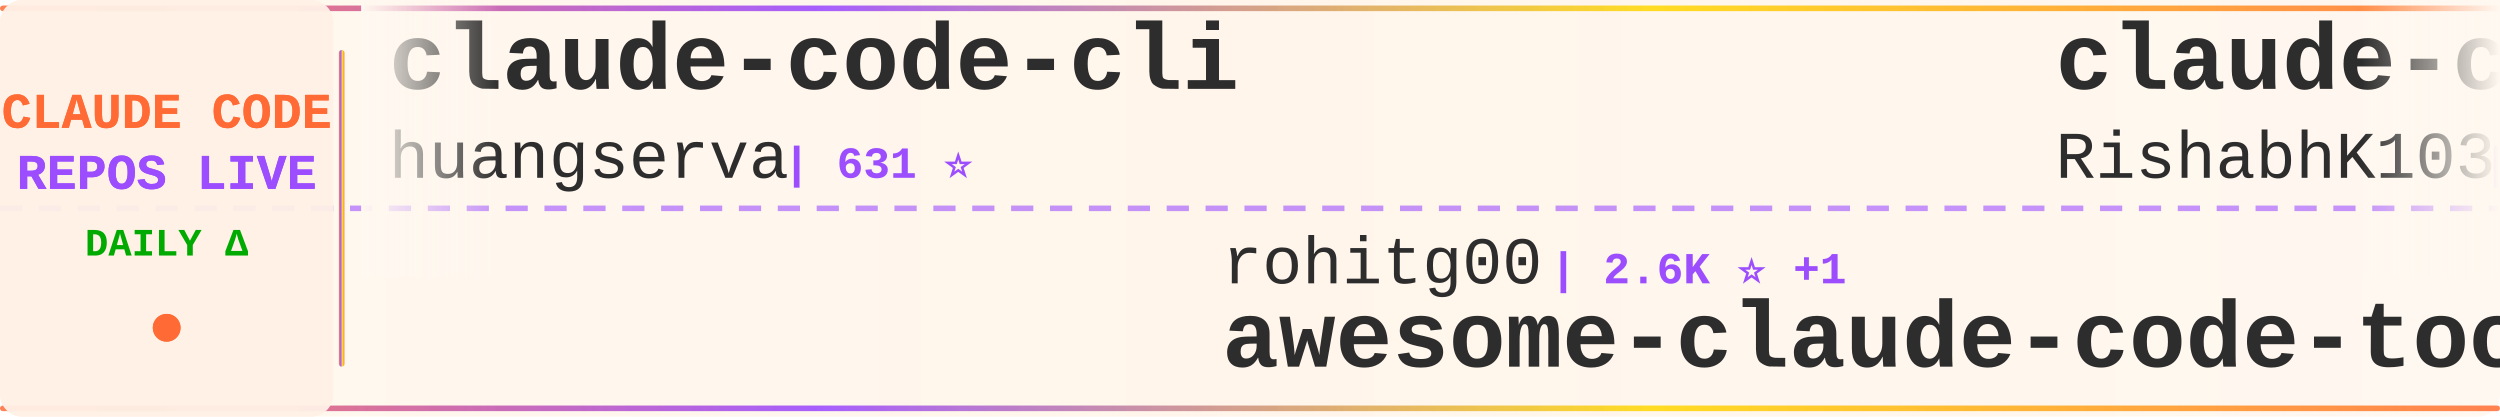
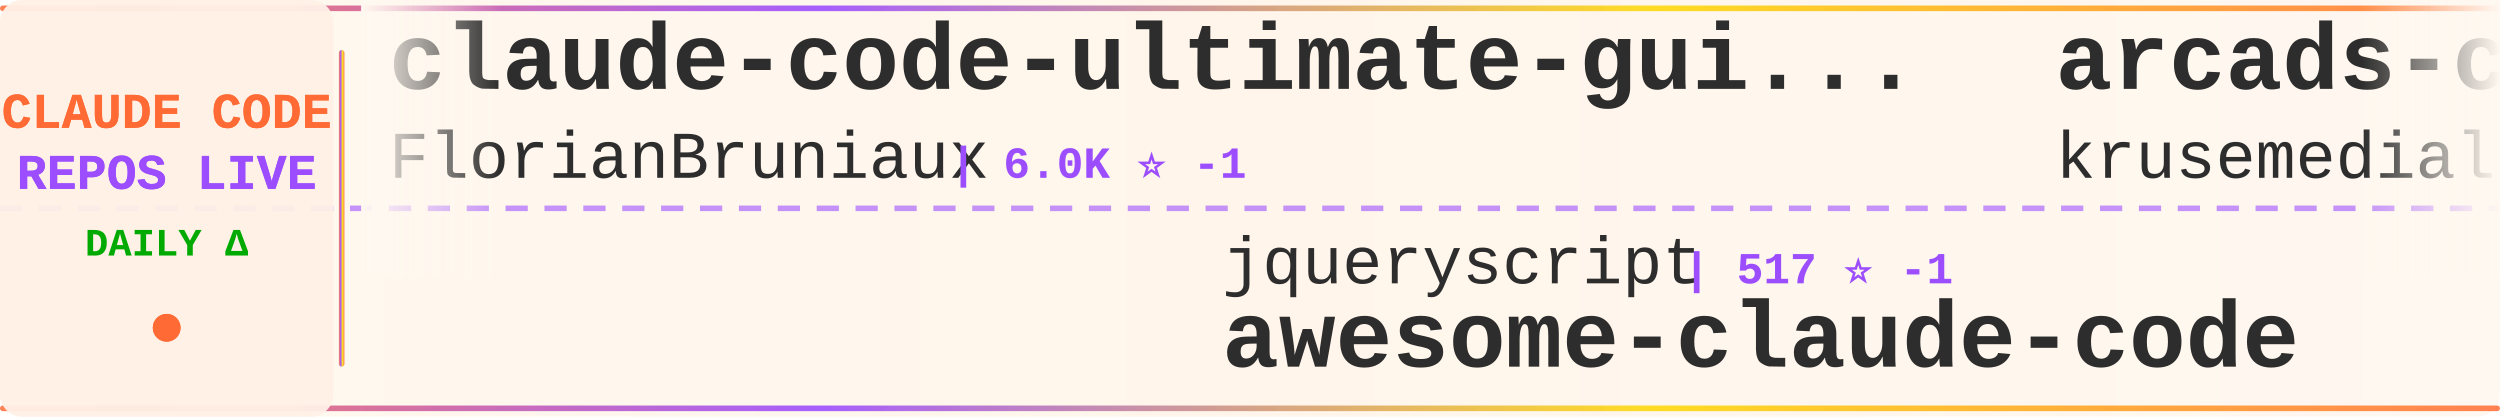
<svg xmlns="http://www.w3.org/2000/svg" width="900" height="150">
  <defs>
    <linearGradient id="tickerBg" x1="0%" y1="0%" x2="100%" y2="0%">
      <stop offset="0%" style="stop-color:#fff8f0;stop-opacity:0.98" />
      <stop offset="50%" style="stop-color:#fff5eb;stop-opacity:1" />
      <stop offset="100%" style="stop-color:#fff8f0;stop-opacity:0.98" />
    </linearGradient>
    <linearGradient id="borderGrad" x1="0%" y1="0%" x2="100%" y2="0%">
      <stop offset="0%" style="stop-color:#FF6B35;stop-opacity:0.85">
        <animate attributeName="stop-opacity" values="0.85;1;0.85" dur="2s" repeatCount="indefinite" />
      </stop>
      <stop offset="33%" style="stop-color:#9C4EFF;stop-opacity:0.9">
        <animate attributeName="stop-opacity" values="0.9;1;0.9" dur="2.2s" repeatCount="indefinite" />
      </stop>
      <stop offset="66%" style="stop-color:#FFD700;stop-opacity:0.85">
        <animate attributeName="stop-opacity" values="0.85;1;0.85" dur="1.8s" repeatCount="indefinite" />
      </stop>
      <stop offset="100%" style="stop-color:#FF6B35;stop-opacity:0.85">
        <animate attributeName="stop-opacity" values="0.85;1;0.85" dur="2s" repeatCount="indefinite" />
      </stop>
    </linearGradient>
    <filter id="textGlow">
      <feGaussianBlur stdDeviation="0.15" result="coloredBlur" />
      <feMerge>
        <feMergeNode in="coloredBlur" />
        <feMergeNode in="SourceGraphic" />
      </feMerge>
    </filter>
    <filter id="metricGlow">
      <feGaussianBlur stdDeviation="0.2" result="coloredBlur" />
      <feMerge>
        <feMergeNode in="coloredBlur" />
        <feMergeNode in="SourceGraphic" />
      </feMerge>
    </filter>
    <linearGradient id="leftFade" x1="0%" y1="0%" x2="100%" y2="0%">
      <stop offset="0%" style="stop-color:#fff8f0;stop-opacity:1" />
      <stop offset="100%" style="stop-color:#fff8f0;stop-opacity:0" />
    </linearGradient>
    <linearGradient id="rightFade" x1="0%" y1="0%" x2="100%" y2="0%">
      <stop offset="0%" style="stop-color:#fff8f0;stop-opacity:0" />
      <stop offset="100%" style="stop-color:#fff8f0;stop-opacity:1" />
    </linearGradient>
  </defs>
  <rect width="900" height="150" fill="url(#tickerBg)" rx="8" />
  <rect x="0" y="2" width="900" height="2" fill="url(#borderGrad)" rx="1" />
  <rect x="0" y="146" width="900" height="2" fill="url(#borderGrad)" rx="1" />
  <line x1="0" y1="75" x2="900" y2="75" stroke="#9C4EFF" stroke-width="2" stroke-dasharray="8 6" opacity="0.6" />
  <rect x="0" y="0" width="120" height="150" fill="#fff0e6" opacity="0.95" rx="8" />
  <text x="60" y="46" font-family="'Courier New', monospace" font-size="18" font-weight="bold" fill="#FF6B35" text-anchor="middle" filter="url(#textGlow)">
    CLAUDE CODE
  </text>
  <text x="60" y="68" font-family="'Courier New', monospace" font-size="18" font-weight="bold" fill="#9C4EFF" text-anchor="middle" filter="url(#textGlow)">
    REPOS LIVE
  </text>
  <text x="60" y="92" font-family="'Courier New', monospace" font-size="14" font-weight="bold" fill="#00aa00" text-anchor="middle">
    DAILY Δ
  </text>
  <circle cx="60" cy="118" r="5" fill="#FF6B35" filter="url(#metricGlow)">
    <animate attributeName="r" values="4;6;4" dur="1.5s" repeatCount="indefinite" />
    <animate attributeName="opacity" values="0.6;1;0.6" dur="1.5s" repeatCount="indefinite" />
  </circle>
  <rect x="122" y="18" width="2" height="114" fill="url(#borderGrad)" rx="1" />
  <clipPath id="tickerClip">
    <rect x="130" y="0" width="770" height="150" />
  </clipPath>
  <g clip-path="url(#tickerClip)">
    <g id="tickerItems">
      <animateTransform attributeName="transform" attributeType="XML" type="translate" from="0 0" to="-3000 0" dur="54s" repeatCount="indefinite" />
      <g transform="translate(0, 0)">
-         <text x="140" y="32" font-family="'Courier New', monospace" font-size="34" font-weight="bold" fill="#2d2d2d">claude-code-cli</text>
-         <text x="140" y="64" font-family="'Courier New', monospace" font-size="24" font-weight="normal" fill="#2d2d2d" opacity="1.0">huangserva</text>
-         <text x="282" y="64" font-family="'Courier New', monospace" font-size="16" font-weight="bold" fill="#9C4EFF"> | 631 ⭐</text>
+         <text x="140" y="32" font-family="'Courier New', monospace" font-size="34" font-weight="bold" fill="#2d2d2d">claude-code-ultimate-gui...</text>
+         <text x="140" y="64" font-family="'Courier New', monospace" font-size="24" font-weight="normal" fill="#2d2d2d" opacity="1.0">FlorianBruniaux</text>
+         <text x="342" y="64" font-family="'Courier New', monospace" font-size="16" font-weight="bold" fill="#9C4EFF"> | 6.0K ⭐ -1</text>
      </g>
      <g transform="translate(300, 0)">
-         <text x="140" y="102" font-family="'Courier New', monospace" font-size="24" font-weight="normal" fill="#2d2d2d" opacity="1.0">rohitg00</text>
-         <text x="258" y="102" font-family="'Courier New', monospace" font-size="16" font-weight="bold" fill="#9C4EFF"> | 2.6K ⭐ +1</text>
-         <text x="140" y="132" font-family="'Courier New', monospace" font-size="34" font-weight="bold" fill="#2d2d2d">awesome-claude-code-tool...</text>
+         <text x="140" y="102" font-family="'Courier New', monospace" font-size="24" font-weight="normal" fill="#2d2d2d" opacity="1.0">jqueryscript</text>
+         <text x="306" y="102" font-family="'Courier New', monospace" font-size="16" font-weight="bold" fill="#9C4EFF"> | 517 ⭐ -1</text>
+         <text x="140" y="132" font-family="'Courier New', monospace" font-size="34" font-weight="bold" fill="#2d2d2d">awesome-claude-code</text>
      </g>
      <g transform="translate(600, 0)">
-         <text x="140" y="32" font-family="'Courier New', monospace" font-size="34" font-weight="bold" fill="#2d2d2d">claude-code</text>
-         <text x="140" y="64" font-family="'Courier New', monospace" font-size="24" font-weight="normal" fill="#2d2d2d" opacity="1.0">RishabhK103</text>
-         <text x="294" y="64" font-family="'Courier New', monospace" font-size="16" font-weight="bold" fill="#9C4EFF"> | 106 ⭐</text>
+         <text x="140" y="32" font-family="'Courier New', monospace" font-size="34" font-weight="bold" fill="#2d2d2d">arcads-claude-code</text>
+         <text x="140" y="64" font-family="'Courier New', monospace" font-size="24" font-weight="normal" fill="#2d2d2d" opacity="1.0">krusemediallc</text>
+         <text x="318" y="64" font-family="'Courier New', monospace" font-size="16" font-weight="bold" fill="#9C4EFF"> | 1.5K ⭐ +1</text>
      </g>
      <g transform="translate(900, 0)">
-         <text x="140" y="102" font-family="'Courier New', monospace" font-size="24" font-weight="normal" fill="#2d2d2d" opacity="1.0">anthropics</text>
-         <text x="282" y="102" font-family="'Courier New', monospace" font-size="16" font-weight="bold" fill="#9C4EFF"> | 6.3K ⭐ -1</text>
-         <text x="140" y="132" font-family="'Courier New', monospace" font-size="34" font-weight="bold" fill="#2d2d2d">claude-code-security-rev...</text>
+         <text x="140" y="102" font-family="'Courier New', monospace" font-size="24" font-weight="normal" fill="#2d2d2d" opacity="1.0">VoltAgent</text>
+         <text x="270" y="102" font-family="'Courier New', monospace" font-size="16" font-weight="bold" fill="#9C4EFF"> | 25.3K ⭐ +5</text>
+         <text x="140" y="132" font-family="'Courier New', monospace" font-size="34" font-weight="bold" fill="#2d2d2d">awesome-claude-code-suba...</text>
      </g>
      <g transform="translate(1200, 0)">
-         <text x="140" y="32" font-family="'Courier New', monospace" font-size="34" font-weight="bold" fill="#2d2d2d">claude-code-action</text>
-         <text x="140" y="64" font-family="'Courier New', monospace" font-size="24" font-weight="normal" fill="#2d2d2d" opacity="1.0">anthropics</text>
-         <text x="282" y="64" font-family="'Courier New', monospace" font-size="16" font-weight="bold" fill="#9C4EFF"> | 8.9K ⭐</text>
+         <text x="140" y="32" font-family="'Courier New', monospace" font-size="34" font-weight="bold" fill="#2d2d2d">Auto-claude-code-researc...</text>
+         <text x="140" y="64" font-family="'Courier New', monospace" font-size="24" font-weight="normal" fill="#2d2d2d" opacity="1.0">wanshuiyin</text>
+         <text x="282" y="64" font-family="'Courier New', monospace" font-size="16" font-weight="bold" fill="#9C4EFF"> | 16.6K ⭐ +2</text>
      </g>
      <g transform="translate(1500, 0)">
-         <text x="140" y="102" font-family="'Courier New', monospace" font-size="24" font-weight="normal" fill="#2d2d2d" opacity="1.0">ChinaSiro</text>
-         <text x="270" y="102" font-family="'Courier New', monospace" font-size="16" font-weight="bold" fill="#9C4EFF"> | 9.7K ⭐</text>
-         <text x="140" y="132" font-family="'Courier New', monospace" font-size="34" font-weight="bold" fill="#2d2d2d">claude-code-sourcemap</text>
+         <text x="140" y="102" font-family="'Courier New', monospace" font-size="24" font-weight="normal" fill="#2d2d2d" opacity="1.0">ChrisWiles</text>
+         <text x="282" y="102" font-family="'Courier New', monospace" font-size="16" font-weight="bold" fill="#9C4EFF"> | 6.1K ⭐</text>
+         <text x="140" y="132" font-family="'Courier New', monospace" font-size="34" font-weight="bold" fill="#2d2d2d">claude-code-showcase</text>
      </g>
      <g transform="translate(1800, 0)">
-         <text x="140" y="32" font-family="'Courier New', monospace" font-size="34" font-weight="bold" fill="#2d2d2d">claude-code</text>
-         <text x="140" y="64" font-family="'Courier New', monospace" font-size="24" font-weight="normal" fill="#2d2d2d" opacity="1.0">alex000kim</text>
-         <text x="282" y="64" font-family="'Courier New', monospace" font-size="16" font-weight="bold" fill="#9C4EFF"> | 235 ⭐</text>
+         <text x="140" y="32" font-family="'Courier New', monospace" font-size="34" font-weight="bold" fill="#2d2d2d">ClaudeCode</text>
+         <text x="140" y="64" font-family="'Courier New', monospace" font-size="24" font-weight="normal" fill="#2d2d2d" opacity="1.0">guanshan</text>
+         <text x="258" y="64" font-family="'Courier New', monospace" font-size="16" font-weight="bold" fill="#9C4EFF"> | 61 ⭐</text>
      </g>
      <g transform="translate(2100, 0)">
-         <text x="140" y="102" font-family="'Courier New', monospace" font-size="24" font-weight="normal" fill="#2d2d2d" opacity="1.0">oboard</text>
-         <text x="234" y="102" font-family="'Courier New', monospace" font-size="16" font-weight="bold" fill="#9C4EFF"> | 3.3K ⭐</text>
-         <text x="140" y="132" font-family="'Courier New', monospace" font-size="34" font-weight="bold" fill="#2d2d2d">claude-code-rev</text>
+         <text x="140" y="102" font-family="'Courier New', monospace" font-size="24" font-weight="normal" fill="#2d2d2d" opacity="1.0">chauncygu</text>
+         <text x="270" y="102" font-family="'Courier New', monospace" font-size="16" font-weight="bold" fill="#9C4EFF"> | 2.8K ⭐</text>
+         <text x="140" y="132" font-family="'Courier New', monospace" font-size="34" font-weight="bold" fill="#2d2d2d">collection-claude-code-s...</text>
      </g>
      <g transform="translate(2400, 0)">
-         <text x="140" y="32" font-family="'Courier New', monospace" font-size="34" font-weight="bold" fill="#2d2d2d">awesome-claude-code</text>
-         <text x="140" y="64" font-family="'Courier New', monospace" font-size="24" font-weight="normal" fill="#2d2d2d" opacity="1.0">jqueryscript</text>
-         <text x="306" y="64" font-family="'Courier New', monospace" font-size="16" font-weight="bold" fill="#9C4EFF"> | 518 ⭐</text>
+         <text x="140" y="32" font-family="'Courier New', monospace" font-size="34" font-weight="bold" fill="#2d2d2d">claude-code</text>
+         <text x="140" y="64" font-family="'Courier New', monospace" font-size="24" font-weight="normal" fill="#2d2d2d" opacity="1.0">Tinkeringg-Lab</text>
+         <text x="330" y="64" font-family="'Courier New', monospace" font-size="16" font-weight="bold" fill="#9C4EFF"> | 214 ⭐</text>
      </g>
      <g transform="translate(2700, 0)">
-         <text x="140" y="102" font-family="'Courier New', monospace" font-size="24" font-weight="normal" fill="#2d2d2d" opacity="1.0">ding113</text>
-         <text x="246" y="102" font-family="'Courier New', monospace" font-size="16" font-weight="bold" fill="#9C4EFF"> | 3.4K ⭐</text>
-         <text x="140" y="132" font-family="'Courier New', monospace" font-size="34" font-weight="bold" fill="#2d2d2d">claude-code-hub</text>
+         <text x="140" y="102" font-family="'Courier New', monospace" font-size="24" font-weight="normal" fill="#2d2d2d" opacity="1.0">anthropics</text>
+         <text x="282" y="102" font-family="'Courier New', monospace" font-size="16" font-weight="bold" fill="#9C4EFF"> | 987 ⭐</text>
+         <text x="140" y="132" font-family="'Courier New', monospace" font-size="34" font-weight="bold" fill="#2d2d2d">claude-code-base-action</text>
      </g>
      <g transform="translate(3000, 0)">
-         <text x="140" y="32" font-family="'Courier New', monospace" font-size="34" font-weight="bold" fill="#2d2d2d">claude-code-cli</text>
-         <text x="140" y="64" font-family="'Courier New', monospace" font-size="24" font-weight="normal" fill="#2d2d2d" opacity="1.0">huangserva</text>
-         <text x="282" y="64" font-family="'Courier New', monospace" font-size="16" font-weight="bold" fill="#9C4EFF"> | 631 ⭐</text>
+         <text x="140" y="32" font-family="'Courier New', monospace" font-size="34" font-weight="bold" fill="#2d2d2d">claude-code-ultimate-gui...</text>
+         <text x="140" y="64" font-family="'Courier New', monospace" font-size="24" font-weight="normal" fill="#2d2d2d" opacity="1.0">FlorianBruniaux</text>
+         <text x="342" y="64" font-family="'Courier New', monospace" font-size="16" font-weight="bold" fill="#9C4EFF"> | 6.0K ⭐ -1</text>
      </g>
      <g transform="translate(3300, 0)">
-         <text x="140" y="102" font-family="'Courier New', monospace" font-size="24" font-weight="normal" fill="#2d2d2d" opacity="1.0">rohitg00</text>
-         <text x="258" y="102" font-family="'Courier New', monospace" font-size="16" font-weight="bold" fill="#9C4EFF"> | 2.6K ⭐ +1</text>
-         <text x="140" y="132" font-family="'Courier New', monospace" font-size="34" font-weight="bold" fill="#2d2d2d">awesome-claude-code-tool...</text>
+         <text x="140" y="102" font-family="'Courier New', monospace" font-size="24" font-weight="normal" fill="#2d2d2d" opacity="1.0">jqueryscript</text>
+         <text x="306" y="102" font-family="'Courier New', monospace" font-size="16" font-weight="bold" fill="#9C4EFF"> | 517 ⭐ -1</text>
+         <text x="140" y="132" font-family="'Courier New', monospace" font-size="34" font-weight="bold" fill="#2d2d2d">awesome-claude-code</text>
      </g>
      <g transform="translate(3600, 0)">
-         <text x="140" y="32" font-family="'Courier New', monospace" font-size="34" font-weight="bold" fill="#2d2d2d">claude-code</text>
-         <text x="140" y="64" font-family="'Courier New', monospace" font-size="24" font-weight="normal" fill="#2d2d2d" opacity="1.0">RishabhK103</text>
-         <text x="294" y="64" font-family="'Courier New', monospace" font-size="16" font-weight="bold" fill="#9C4EFF"> | 106 ⭐</text>
+         <text x="140" y="32" font-family="'Courier New', monospace" font-size="34" font-weight="bold" fill="#2d2d2d">arcads-claude-code</text>
+         <text x="140" y="64" font-family="'Courier New', monospace" font-size="24" font-weight="normal" fill="#2d2d2d" opacity="1.0">krusemediallc</text>
+         <text x="318" y="64" font-family="'Courier New', monospace" font-size="16" font-weight="bold" fill="#9C4EFF"> | 1.5K ⭐ +1</text>
      </g>
      <g transform="translate(3900, 0)">
-         <text x="140" y="102" font-family="'Courier New', monospace" font-size="24" font-weight="normal" fill="#2d2d2d" opacity="1.0">anthropics</text>
-         <text x="282" y="102" font-family="'Courier New', monospace" font-size="16" font-weight="bold" fill="#9C4EFF"> | 6.3K ⭐ -1</text>
-         <text x="140" y="132" font-family="'Courier New', monospace" font-size="34" font-weight="bold" fill="#2d2d2d">claude-code-security-rev...</text>
+         <text x="140" y="102" font-family="'Courier New', monospace" font-size="24" font-weight="normal" fill="#2d2d2d" opacity="1.0">VoltAgent</text>
+         <text x="270" y="102" font-family="'Courier New', monospace" font-size="16" font-weight="bold" fill="#9C4EFF"> | 25.3K ⭐ +5</text>
+         <text x="140" y="132" font-family="'Courier New', monospace" font-size="34" font-weight="bold" fill="#2d2d2d">awesome-claude-code-suba...</text>
      </g>
    </g>
  </g>
  <rect x="130" y="0" width="50" height="100" fill="url(#leftFade)" />
  <rect x="850" y="0" width="50" height="100" fill="url(#rightFade)" />
</svg>
